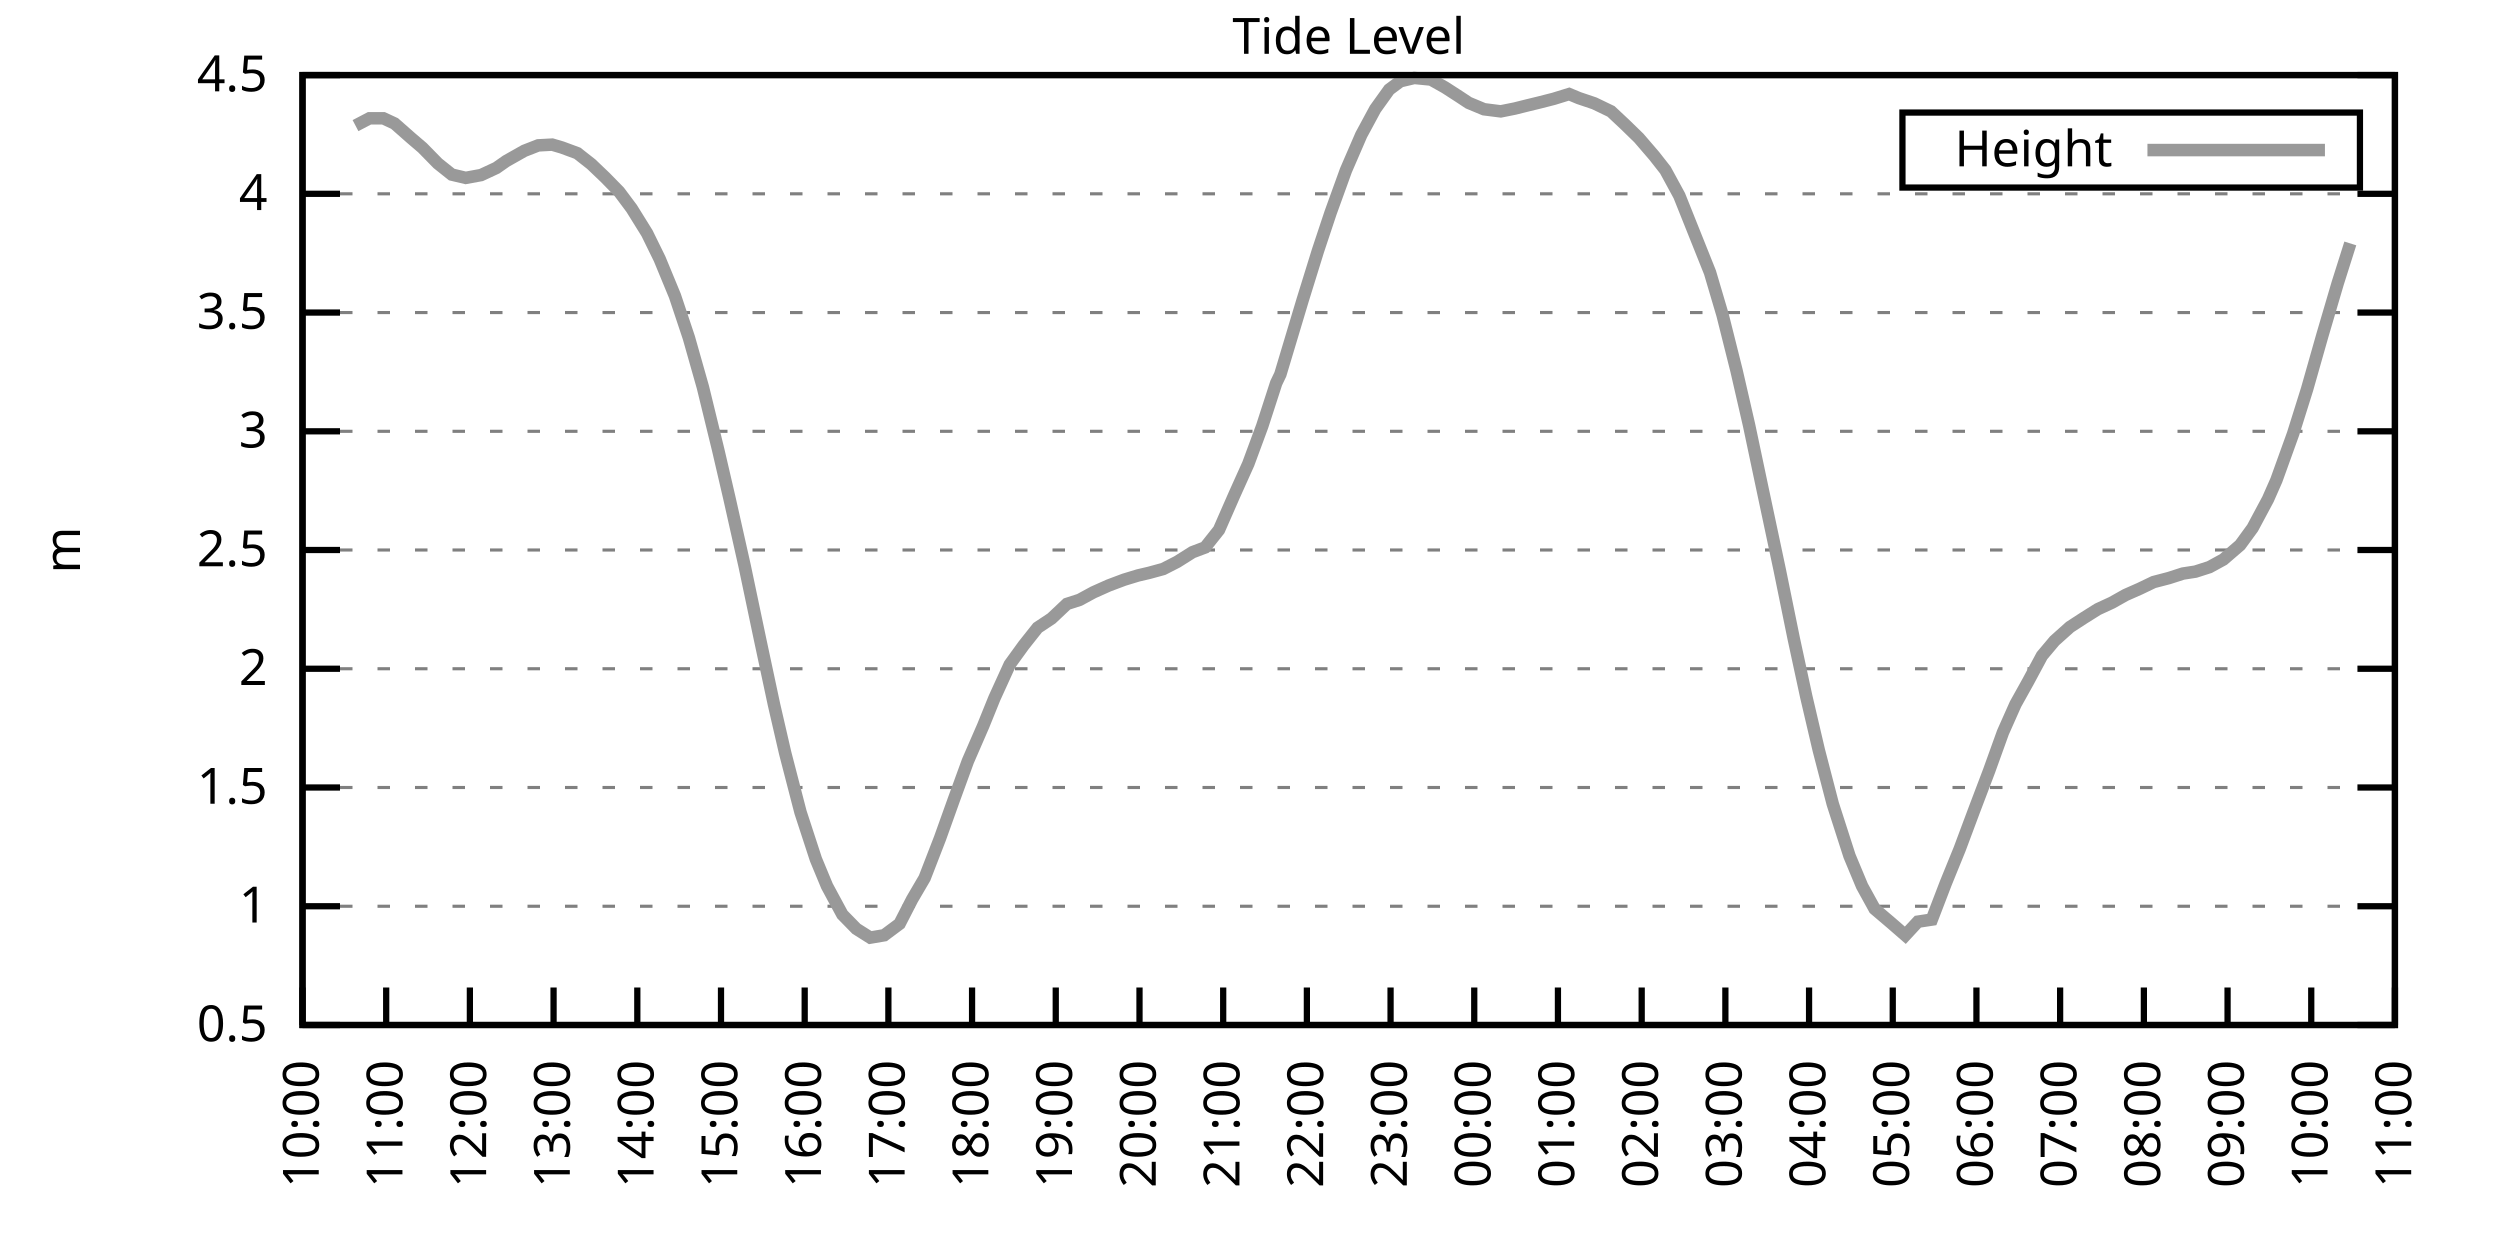
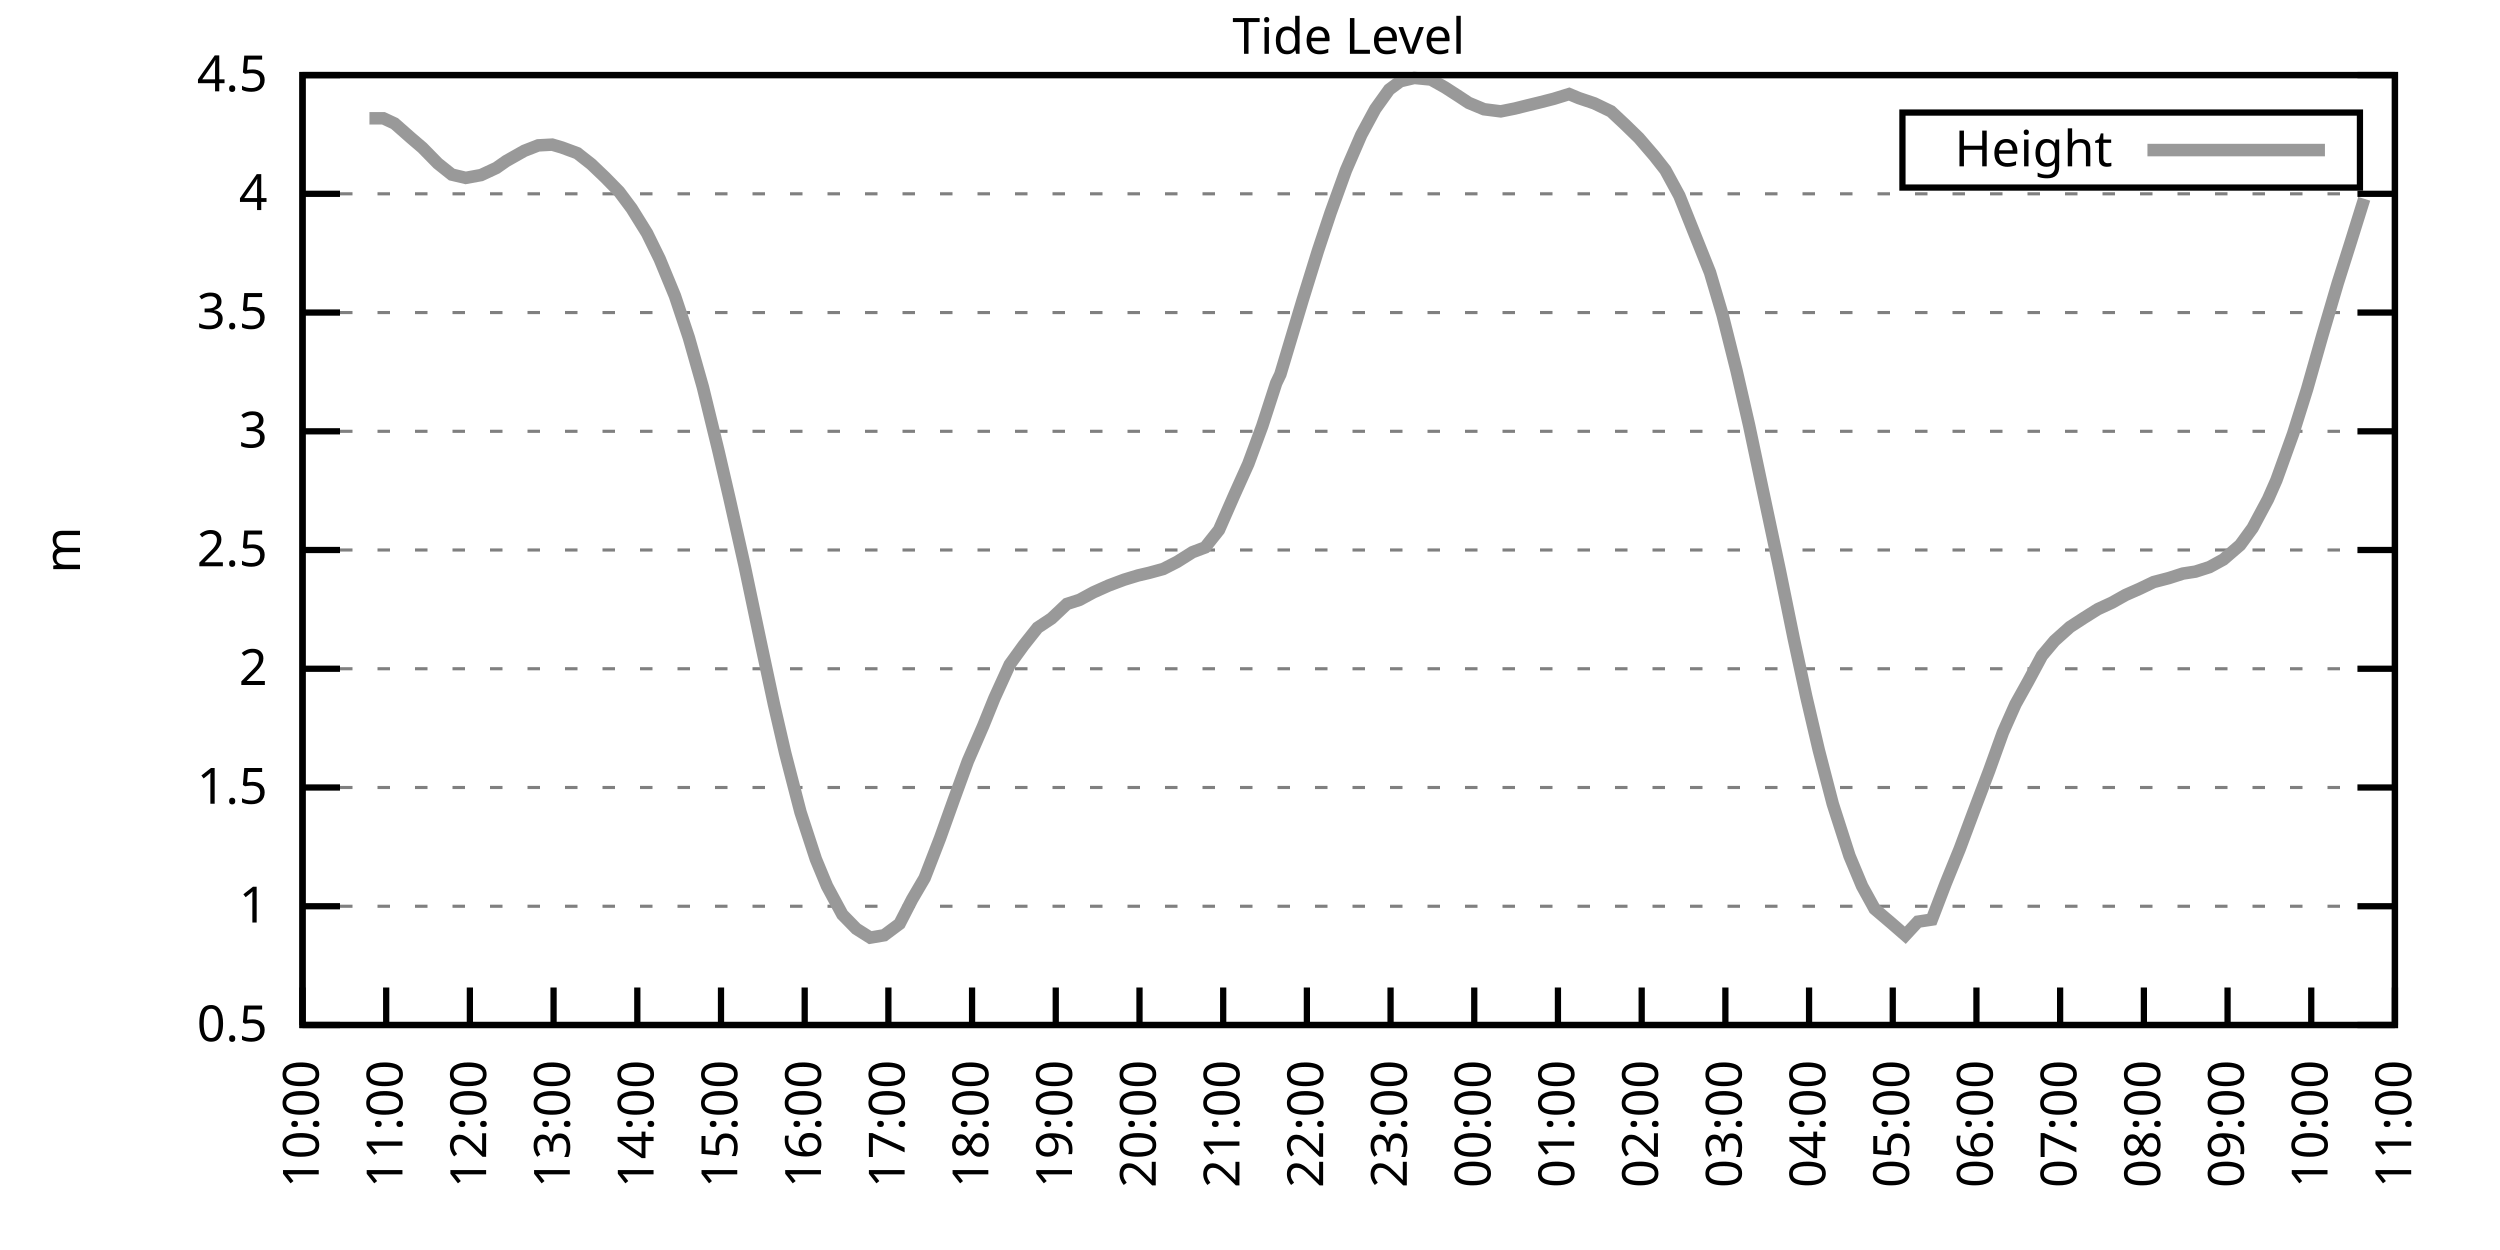
<svg xmlns="http://www.w3.org/2000/svg" xmlns:xlink="http://www.w3.org/1999/xlink" width="400" height="200" viewBox="0 0 400 200">
  <g id="gnuplot_canvas">
    <rect x="0" y="0" width="400" height="200" fill="none" />
    <defs>
      <circle id="gpDot" r="0.5" stroke-width="0.5" stroke="currentColor" />
      <path id="gpPt0" stroke-width="0.333" stroke="currentColor" d="M-1,0 h2 M0,-1 v2" />
      <path id="gpPt1" stroke-width="0.333" stroke="currentColor" d="M-1,-1 L1,1 M1,-1 L-1,1" />
      <path id="gpPt2" stroke-width="0.333" stroke="currentColor" d="M-1,0 L1,0 M0,-1 L0,1 M-1,-1 L1,1 M-1,1 L1,-1" />
      <rect id="gpPt3" stroke-width="0.333" stroke="currentColor" x="-1" y="-1" width="2" height="2" />
      <rect id="gpPt4" stroke-width="0.333" stroke="currentColor" fill="currentColor" x="-1" y="-1" width="2" height="2" />
      <circle id="gpPt5" stroke-width="0.333" stroke="currentColor" cx="0" cy="0" r="1" />
      <use xlink:href="#gpPt5" id="gpPt6" fill="currentColor" stroke="none" />
      <path id="gpPt7" stroke-width="0.333" stroke="currentColor" d="M0,-1.33 L-1.33,0.67 L1.33,0.67 z" />
      <use xlink:href="#gpPt7" id="gpPt8" fill="currentColor" stroke="none" />
      <use xlink:href="#gpPt7" id="gpPt9" stroke="currentColor" transform="rotate(180)" />
      <use xlink:href="#gpPt9" id="gpPt10" fill="currentColor" stroke="none" />
      <use xlink:href="#gpPt3" id="gpPt11" stroke="currentColor" transform="rotate(45)" />
      <use xlink:href="#gpPt11" id="gpPt12" fill="currentColor" stroke="none" />
      <path id="gpPt13" stroke-width="0.333" stroke="currentColor" d="M0,1.330 L1.265,0.411 L0.782,-1.067 L-0.782,-1.076 L-1.265,0.411 z" />
      <use xlink:href="#gpPt13" id="gpPt14" fill="currentColor" stroke="none" />
      <filter id="textbox" filterUnits="objectBoundingBox" x="0" y="0" height="1" width="1">
        <feFlood flood-color="white" flood-opacity="1" result="bgnd" />
        <feComposite in="SourceGraphic" in2="bgnd" operator="atop" />
      </filter>
      <filter id="greybox" filterUnits="objectBoundingBox" x="0" y="0" height="1" width="1">
        <feFlood flood-color="lightgrey" flood-opacity="1" result="grey" />
        <feComposite in="SourceGraphic" in2="grey" operator="atop" />
      </filter>
    </defs>
    <g fill="none" color="white" stroke="currentColor" stroke-width="1.00" stroke-linecap="butt" stroke-linejoin="miter">
</g>
    <g fill="none" color="black" stroke="currentColor" stroke-width="1.00" stroke-linecap="butt" stroke-linejoin="miter">
      <g stroke="none" shape-rendering="crispEdges">
        <polygon fill="rgb(255, 255, 255)" points="48.40,164.00 383.18,164.00 383.18,12.02 48.40,12.02 " />
      </g>
    </g>
    <g fill="none" color="black" stroke="currentColor" stroke-width="1.00" stroke-linecap="butt" stroke-linejoin="miter">
</g>
    <g fill="none" color="black" stroke="black" stroke-width="0.50" stroke-linecap="butt" stroke-linejoin="miter">
</g>
    <g fill="none" color="gray" stroke="currentColor" stroke-width="0.50" stroke-linecap="butt" stroke-linejoin="miter">
      <path stroke="gray" stroke-dasharray="2,4" class="gridline" d="M48.40,164.00 L383.19,164.00  " />
    </g>
    <g fill="none" color="gray" stroke="gray" stroke-width="1.00" stroke-linecap="butt" stroke-linejoin="miter">
</g>
    <g fill="none" color="black" stroke="currentColor" stroke-width="1.00" stroke-linecap="butt" stroke-linejoin="miter">
      <path stroke="black" d="M48.40,164.00 L54.40,164.00 M383.19,164.00 L377.19,164.00  " />
      <g transform="translate(42.80,166.60)" stroke="none" fill="black" font-family="Sans" font-size="8.00" text-anchor="end">
        <text>
          <tspan font-family="Sans"> 0.5</tspan>
        </text>
      </g>
    </g>
    <g fill="none" color="black" stroke="currentColor" stroke-width="1.00" stroke-linecap="butt" stroke-linejoin="miter">
</g>
    <g fill="none" color="black" stroke="black" stroke-width="0.50" stroke-linecap="butt" stroke-linejoin="miter">
</g>
    <g fill="none" color="gray" stroke="currentColor" stroke-width="0.50" stroke-linecap="butt" stroke-linejoin="miter">
      <path stroke="gray" stroke-dasharray="2,4" class="gridline" d="M48.40,145.00 L383.19,145.00  " />
    </g>
    <g fill="none" color="gray" stroke="gray" stroke-width="1.00" stroke-linecap="butt" stroke-linejoin="miter">
</g>
    <g fill="none" color="black" stroke="currentColor" stroke-width="1.00" stroke-linecap="butt" stroke-linejoin="miter">
      <path stroke="black" d="M48.40,145.00 L54.40,145.00 M383.19,145.00 L377.19,145.00  " />
      <g transform="translate(42.80,147.60)" stroke="none" fill="black" font-family="Sans" font-size="8.00" text-anchor="end">
        <text>
          <tspan font-family="Sans"> 1</tspan>
        </text>
      </g>
    </g>
    <g fill="none" color="black" stroke="currentColor" stroke-width="1.00" stroke-linecap="butt" stroke-linejoin="miter">
</g>
    <g fill="none" color="black" stroke="black" stroke-width="0.50" stroke-linecap="butt" stroke-linejoin="miter">
</g>
    <g fill="none" color="gray" stroke="currentColor" stroke-width="0.50" stroke-linecap="butt" stroke-linejoin="miter">
      <path stroke="gray" stroke-dasharray="2,4" class="gridline" d="M48.40,126.00 L383.19,126.00  " />
    </g>
    <g fill="none" color="gray" stroke="gray" stroke-width="1.00" stroke-linecap="butt" stroke-linejoin="miter">
</g>
    <g fill="none" color="black" stroke="currentColor" stroke-width="1.00" stroke-linecap="butt" stroke-linejoin="miter">
      <path stroke="black" d="M48.40,126.00 L54.40,126.00 M383.19,126.00 L377.19,126.00  " />
      <g transform="translate(42.80,128.60)" stroke="none" fill="black" font-family="Sans" font-size="8.00" text-anchor="end">
        <text>
          <tspan font-family="Sans"> 1.5</tspan>
        </text>
      </g>
    </g>
    <g fill="none" color="black" stroke="currentColor" stroke-width="1.00" stroke-linecap="butt" stroke-linejoin="miter">
</g>
    <g fill="none" color="black" stroke="black" stroke-width="0.50" stroke-linecap="butt" stroke-linejoin="miter">
</g>
    <g fill="none" color="gray" stroke="currentColor" stroke-width="0.50" stroke-linecap="butt" stroke-linejoin="miter">
      <path stroke="gray" stroke-dasharray="2,4" class="gridline" d="M48.40,107.00 L383.19,107.00  " />
    </g>
    <g fill="none" color="gray" stroke="gray" stroke-width="1.00" stroke-linecap="butt" stroke-linejoin="miter">
</g>
    <g fill="none" color="black" stroke="currentColor" stroke-width="1.00" stroke-linecap="butt" stroke-linejoin="miter">
      <path stroke="black" d="M48.40,107.00 L54.40,107.00 M383.19,107.00 L377.19,107.00  " />
      <g transform="translate(42.80,109.60)" stroke="none" fill="black" font-family="Sans" font-size="8.00" text-anchor="end">
        <text>
          <tspan font-family="Sans"> 2</tspan>
        </text>
      </g>
    </g>
    <g fill="none" color="black" stroke="currentColor" stroke-width="1.00" stroke-linecap="butt" stroke-linejoin="miter">
</g>
    <g fill="none" color="black" stroke="black" stroke-width="0.50" stroke-linecap="butt" stroke-linejoin="miter">
</g>
    <g fill="none" color="gray" stroke="currentColor" stroke-width="0.50" stroke-linecap="butt" stroke-linejoin="miter">
      <path stroke="gray" stroke-dasharray="2,4" class="gridline" d="M48.40,88.00 L383.19,88.00  " />
    </g>
    <g fill="none" color="gray" stroke="gray" stroke-width="1.00" stroke-linecap="butt" stroke-linejoin="miter">
</g>
    <g fill="none" color="black" stroke="currentColor" stroke-width="1.00" stroke-linecap="butt" stroke-linejoin="miter">
      <path stroke="black" d="M48.40,88.00 L54.40,88.00 M383.19,88.00 L377.19,88.00  " />
      <g transform="translate(42.80,90.60)" stroke="none" fill="black" font-family="Sans" font-size="8.00" text-anchor="end">
        <text>
          <tspan font-family="Sans"> 2.5</tspan>
        </text>
      </g>
    </g>
    <g fill="none" color="black" stroke="currentColor" stroke-width="1.00" stroke-linecap="butt" stroke-linejoin="miter">
</g>
    <g fill="none" color="black" stroke="black" stroke-width="0.50" stroke-linecap="butt" stroke-linejoin="miter">
</g>
    <g fill="none" color="gray" stroke="currentColor" stroke-width="0.50" stroke-linecap="butt" stroke-linejoin="miter">
      <path stroke="gray" stroke-dasharray="2,4" class="gridline" d="M48.40,69.01 L383.19,69.01  " />
    </g>
    <g fill="none" color="gray" stroke="gray" stroke-width="1.00" stroke-linecap="butt" stroke-linejoin="miter">
</g>
    <g fill="none" color="black" stroke="currentColor" stroke-width="1.00" stroke-linecap="butt" stroke-linejoin="miter">
      <path stroke="black" d="M48.40,69.01 L54.40,69.01 M383.19,69.01 L377.19,69.01  " />
      <g transform="translate(42.80,71.61)" stroke="none" fill="black" font-family="Sans" font-size="8.00" text-anchor="end">
        <text>
          <tspan font-family="Sans"> 3</tspan>
        </text>
      </g>
    </g>
    <g fill="none" color="black" stroke="currentColor" stroke-width="1.00" stroke-linecap="butt" stroke-linejoin="miter">
</g>
    <g fill="none" color="black" stroke="black" stroke-width="0.50" stroke-linecap="butt" stroke-linejoin="miter">
</g>
    <g fill="none" color="gray" stroke="currentColor" stroke-width="0.50" stroke-linecap="butt" stroke-linejoin="miter">
      <path stroke="gray" stroke-dasharray="2,4" class="gridline" d="M48.40,50.01 L383.19,50.01  " />
    </g>
    <g fill="none" color="gray" stroke="gray" stroke-width="1.00" stroke-linecap="butt" stroke-linejoin="miter">
</g>
    <g fill="none" color="black" stroke="currentColor" stroke-width="1.00" stroke-linecap="butt" stroke-linejoin="miter">
      <path stroke="black" d="M48.40,50.01 L54.40,50.01 M383.19,50.01 L377.19,50.01  " />
      <g transform="translate(42.80,52.61)" stroke="none" fill="black" font-family="Sans" font-size="8.00" text-anchor="end">
        <text>
          <tspan font-family="Sans"> 3.5</tspan>
        </text>
      </g>
    </g>
    <g fill="none" color="black" stroke="currentColor" stroke-width="1.00" stroke-linecap="butt" stroke-linejoin="miter">
</g>
    <g fill="none" color="black" stroke="black" stroke-width="0.50" stroke-linecap="butt" stroke-linejoin="miter">
</g>
    <g fill="none" color="gray" stroke="currentColor" stroke-width="0.50" stroke-linecap="butt" stroke-linejoin="miter">
      <path stroke="gray" stroke-dasharray="2,4" class="gridline" d="M48.40,31.01 L383.19,31.01  " />
    </g>
    <g fill="none" color="gray" stroke="gray" stroke-width="1.00" stroke-linecap="butt" stroke-linejoin="miter">
</g>
    <g fill="none" color="black" stroke="currentColor" stroke-width="1.00" stroke-linecap="butt" stroke-linejoin="miter">
      <path stroke="black" d="M48.40,31.01 L54.40,31.01 M383.19,31.01 L377.19,31.01  " />
      <g transform="translate(42.80,33.61)" stroke="none" fill="black" font-family="Sans" font-size="8.00" text-anchor="end">
        <text>
          <tspan font-family="Sans"> 4</tspan>
        </text>
      </g>
    </g>
    <g fill="none" color="black" stroke="currentColor" stroke-width="1.00" stroke-linecap="butt" stroke-linejoin="miter">
</g>
    <g fill="none" color="black" stroke="black" stroke-width="0.50" stroke-linecap="butt" stroke-linejoin="miter">
</g>
    <g fill="none" color="gray" stroke="currentColor" stroke-width="0.50" stroke-linecap="butt" stroke-linejoin="miter">
      <path stroke="gray" stroke-dasharray="2,4" class="gridline" d="M48.40,12.01 L383.19,12.01  " />
    </g>
    <g fill="none" color="gray" stroke="gray" stroke-width="1.00" stroke-linecap="butt" stroke-linejoin="miter">
</g>
    <g fill="none" color="black" stroke="currentColor" stroke-width="1.00" stroke-linecap="butt" stroke-linejoin="miter">
      <path stroke="black" d="M48.40,12.01 L54.40,12.01 M383.19,12.01 L377.19,12.01  " />
      <g transform="translate(42.80,14.61)" stroke="none" fill="black" font-family="Sans" font-size="8.00" text-anchor="end">
        <text>
          <tspan font-family="Sans"> 4.5</tspan>
        </text>
      </g>
    </g>
    <g fill="none" color="black" stroke="currentColor" stroke-width="1.00" stroke-linecap="butt" stroke-linejoin="miter">
      <path stroke="black" d="M48.40,164.00 L48.40,158.00  " />
      <g transform="translate(51.00,169.60) rotate(270.00)" stroke="none" fill="black" font-family="Sans" font-size="8.00" text-anchor="end">
        <text>
          <tspan font-family="Sans">10:00</tspan>
        </text>
      </g>
    </g>
    <g fill="none" color="black" stroke="currentColor" stroke-width="1.00" stroke-linecap="butt" stroke-linejoin="miter">
      <path stroke="black" d="M61.79,164.00 L61.79,158.00  " />
      <g transform="translate(64.39,169.60) rotate(270.00)" stroke="none" fill="black" font-family="Sans" font-size="8.00" text-anchor="end">
        <text>
          <tspan font-family="Sans">11:00</tspan>
        </text>
      </g>
    </g>
    <g fill="none" color="black" stroke="currentColor" stroke-width="1.00" stroke-linecap="butt" stroke-linejoin="miter">
      <path stroke="black" d="M75.18,164.00 L75.18,158.00  " />
      <g transform="translate(77.78,169.60) rotate(270.00)" stroke="none" fill="black" font-family="Sans" font-size="8.00" text-anchor="end">
        <text>
          <tspan font-family="Sans">12:00</tspan>
        </text>
      </g>
    </g>
    <g fill="none" color="black" stroke="currentColor" stroke-width="1.00" stroke-linecap="butt" stroke-linejoin="miter">
      <path stroke="black" d="M88.57,164.00 L88.57,158.00  " />
      <g transform="translate(91.17,169.60) rotate(270.00)" stroke="none" fill="black" font-family="Sans" font-size="8.00" text-anchor="end">
        <text>
          <tspan font-family="Sans">13:00</tspan>
        </text>
      </g>
    </g>
    <g fill="none" color="black" stroke="currentColor" stroke-width="1.00" stroke-linecap="butt" stroke-linejoin="miter">
      <path stroke="black" d="M101.97,164.00 L101.97,158.00  " />
      <g transform="translate(104.57,169.60) rotate(270.00)" stroke="none" fill="black" font-family="Sans" font-size="8.00" text-anchor="end">
        <text>
          <tspan font-family="Sans">14:00</tspan>
        </text>
      </g>
    </g>
    <g fill="none" color="black" stroke="currentColor" stroke-width="1.00" stroke-linecap="butt" stroke-linejoin="miter">
      <path stroke="black" d="M115.36,164.00 L115.36,158.00  " />
      <g transform="translate(117.96,169.60) rotate(270.00)" stroke="none" fill="black" font-family="Sans" font-size="8.00" text-anchor="end">
        <text>
          <tspan font-family="Sans">15:00</tspan>
        </text>
      </g>
    </g>
    <g fill="none" color="black" stroke="currentColor" stroke-width="1.00" stroke-linecap="butt" stroke-linejoin="miter">
      <path stroke="black" d="M128.75,164.00 L128.75,158.00  " />
      <g transform="translate(131.35,169.60) rotate(270.00)" stroke="none" fill="black" font-family="Sans" font-size="8.00" text-anchor="end">
        <text>
          <tspan font-family="Sans">16:00</tspan>
        </text>
      </g>
    </g>
    <g fill="none" color="black" stroke="currentColor" stroke-width="1.00" stroke-linecap="butt" stroke-linejoin="miter">
      <path stroke="black" d="M142.14,164.00 L142.14,158.00  " />
      <g transform="translate(144.74,169.60) rotate(270.00)" stroke="none" fill="black" font-family="Sans" font-size="8.00" text-anchor="end">
        <text>
          <tspan font-family="Sans">17:00</tspan>
        </text>
      </g>
    </g>
    <g fill="none" color="black" stroke="currentColor" stroke-width="1.00" stroke-linecap="butt" stroke-linejoin="miter">
      <path stroke="black" d="M155.53,164.00 L155.53,158.00  " />
      <g transform="translate(158.13,169.60) rotate(270.00)" stroke="none" fill="black" font-family="Sans" font-size="8.00" text-anchor="end">
        <text>
          <tspan font-family="Sans">18:00</tspan>
        </text>
      </g>
    </g>
    <g fill="none" color="black" stroke="currentColor" stroke-width="1.00" stroke-linecap="butt" stroke-linejoin="miter">
      <path stroke="black" d="M168.92,164.00 L168.92,158.00  " />
      <g transform="translate(171.52,169.60) rotate(270.00)" stroke="none" fill="black" font-family="Sans" font-size="8.00" text-anchor="end">
        <text>
          <tspan font-family="Sans">19:00</tspan>
        </text>
      </g>
    </g>
    <g fill="none" color="black" stroke="currentColor" stroke-width="1.00" stroke-linecap="butt" stroke-linejoin="miter">
      <path stroke="black" d="M182.32,164.00 L182.32,158.00  " />
      <g transform="translate(184.92,169.60) rotate(270.00)" stroke="none" fill="black" font-family="Sans" font-size="8.00" text-anchor="end">
        <text>
          <tspan font-family="Sans">20:00</tspan>
        </text>
      </g>
    </g>
    <g fill="none" color="black" stroke="currentColor" stroke-width="1.00" stroke-linecap="butt" stroke-linejoin="miter">
      <path stroke="black" d="M195.71,164.00 L195.71,158.00  " />
      <g transform="translate(198.31,169.60) rotate(270.00)" stroke="none" fill="black" font-family="Sans" font-size="8.00" text-anchor="end">
        <text>
          <tspan font-family="Sans">21:00</tspan>
        </text>
      </g>
    </g>
    <g fill="none" color="black" stroke="currentColor" stroke-width="1.00" stroke-linecap="butt" stroke-linejoin="miter">
      <path stroke="black" d="M209.10,164.00 L209.10,158.00  " />
      <g transform="translate(211.70,169.60) rotate(270.00)" stroke="none" fill="black" font-family="Sans" font-size="8.00" text-anchor="end">
        <text>
          <tspan font-family="Sans">22:00</tspan>
        </text>
      </g>
    </g>
    <g fill="none" color="black" stroke="currentColor" stroke-width="1.00" stroke-linecap="butt" stroke-linejoin="miter">
      <path stroke="black" d="M222.49,164.00 L222.49,158.00  " />
      <g transform="translate(225.09,169.60) rotate(270.00)" stroke="none" fill="black" font-family="Sans" font-size="8.00" text-anchor="end">
        <text>
          <tspan font-family="Sans">23:00</tspan>
        </text>
      </g>
    </g>
    <g fill="none" color="black" stroke="currentColor" stroke-width="1.00" stroke-linecap="butt" stroke-linejoin="miter">
      <path stroke="black" d="M235.88,164.00 L235.88,158.00  " />
      <g transform="translate(238.48,169.60) rotate(270.00)" stroke="none" fill="black" font-family="Sans" font-size="8.00" text-anchor="end">
        <text>
          <tspan font-family="Sans">00:00</tspan>
        </text>
      </g>
    </g>
    <g fill="none" color="black" stroke="currentColor" stroke-width="1.00" stroke-linecap="butt" stroke-linejoin="miter">
      <path stroke="black" d="M249.27,164.00 L249.27,158.00  " />
      <g transform="translate(251.87,169.60) rotate(270.00)" stroke="none" fill="black" font-family="Sans" font-size="8.00" text-anchor="end">
        <text>
          <tspan font-family="Sans">01:00</tspan>
        </text>
      </g>
    </g>
    <g fill="none" color="black" stroke="currentColor" stroke-width="1.00" stroke-linecap="butt" stroke-linejoin="miter">
      <path stroke="black" d="M262.67,164.00 L262.67,158.00  " />
      <g transform="translate(265.27,169.60) rotate(270.00)" stroke="none" fill="black" font-family="Sans" font-size="8.00" text-anchor="end">
        <text>
          <tspan font-family="Sans">02:00</tspan>
        </text>
      </g>
    </g>
    <g fill="none" color="black" stroke="currentColor" stroke-width="1.00" stroke-linecap="butt" stroke-linejoin="miter">
      <path stroke="black" d="M276.06,164.00 L276.06,158.00  " />
      <g transform="translate(278.66,169.60) rotate(270.00)" stroke="none" fill="black" font-family="Sans" font-size="8.00" text-anchor="end">
        <text>
          <tspan font-family="Sans">03:00</tspan>
        </text>
      </g>
    </g>
    <g fill="none" color="black" stroke="currentColor" stroke-width="1.00" stroke-linecap="butt" stroke-linejoin="miter">
      <path stroke="black" d="M289.45,164.00 L289.45,158.00  " />
      <g transform="translate(292.05,169.60) rotate(270.00)" stroke="none" fill="black" font-family="Sans" font-size="8.00" text-anchor="end">
        <text>
          <tspan font-family="Sans">04:00</tspan>
        </text>
      </g>
    </g>
    <g fill="none" color="black" stroke="currentColor" stroke-width="1.00" stroke-linecap="butt" stroke-linejoin="miter">
      <path stroke="black" d="M302.84,164.00 L302.84,158.00  " />
      <g transform="translate(305.44,169.60) rotate(270.00)" stroke="none" fill="black" font-family="Sans" font-size="8.00" text-anchor="end">
        <text>
          <tspan font-family="Sans">05:00</tspan>
        </text>
      </g>
    </g>
    <g fill="none" color="black" stroke="currentColor" stroke-width="1.00" stroke-linecap="butt" stroke-linejoin="miter">
      <path stroke="black" d="M316.23,164.00 L316.23,158.00  " />
      <g transform="translate(318.83,169.60) rotate(270.00)" stroke="none" fill="black" font-family="Sans" font-size="8.00" text-anchor="end">
        <text>
          <tspan font-family="Sans">06:00</tspan>
        </text>
      </g>
    </g>
    <g fill="none" color="black" stroke="currentColor" stroke-width="1.00" stroke-linecap="butt" stroke-linejoin="miter">
      <path stroke="black" d="M329.62,164.00 L329.62,158.00  " />
      <g transform="translate(332.22,169.60) rotate(270.00)" stroke="none" fill="black" font-family="Sans" font-size="8.00" text-anchor="end">
        <text>
          <tspan font-family="Sans">07:00</tspan>
        </text>
      </g>
    </g>
    <g fill="none" color="black" stroke="currentColor" stroke-width="1.00" stroke-linecap="butt" stroke-linejoin="miter">
      <path stroke="black" d="M343.02,164.00 L343.02,158.00  " />
      <g transform="translate(345.62,169.60) rotate(270.00)" stroke="none" fill="black" font-family="Sans" font-size="8.00" text-anchor="end">
        <text>
          <tspan font-family="Sans">08:00</tspan>
        </text>
      </g>
    </g>
    <g fill="none" color="black" stroke="currentColor" stroke-width="1.00" stroke-linecap="butt" stroke-linejoin="miter">
      <path stroke="black" d="M356.41,164.00 L356.41,158.00  " />
      <g transform="translate(359.01,169.60) rotate(270.00)" stroke="none" fill="black" font-family="Sans" font-size="8.00" text-anchor="end">
        <text>
          <tspan font-family="Sans">09:00</tspan>
        </text>
      </g>
    </g>
    <g fill="none" color="black" stroke="currentColor" stroke-width="1.00" stroke-linecap="butt" stroke-linejoin="miter">
      <path stroke="black" d="M369.80,164.00 L369.80,158.00  " />
      <g transform="translate(372.40,169.60) rotate(270.00)" stroke="none" fill="black" font-family="Sans" font-size="8.00" text-anchor="end">
        <text>
          <tspan font-family="Sans">10:00</tspan>
        </text>
      </g>
    </g>
    <g fill="none" color="black" stroke="currentColor" stroke-width="1.00" stroke-linecap="butt" stroke-linejoin="miter">
      <path stroke="black" d="M383.19,164.00 L383.19,158.00  " />
      <g transform="translate(385.79,169.60) rotate(270.00)" stroke="none" fill="black" font-family="Sans" font-size="8.00" text-anchor="end">
        <text>
          <tspan font-family="Sans">11:00</tspan>
        </text>
      </g>
    </g>
    <g fill="none" color="black" stroke="currentColor" stroke-width="1.00" stroke-linecap="butt" stroke-linejoin="miter">
</g>
    <g fill="none" color="black" stroke="currentColor" stroke-width="1.00" stroke-linecap="butt" stroke-linejoin="miter">
      <path stroke="black" d="M48.40,12.01 L48.40,164.00 L383.19,164.00 L383.19,12.01 L48.40,12.01 Z  " />
    </g>
    <g fill="none" color="black" stroke="currentColor" stroke-width="1.00" stroke-linecap="butt" stroke-linejoin="miter">
</g>
    <g fill="none" color="black" stroke="currentColor" stroke-width="1.00" stroke-linecap="butt" stroke-linejoin="miter">
      <path stroke="black" d="M304.39,30.01 L304.39,18.01 L377.59,18.01 L377.59,30.01 L304.39,30.01 Z  " />
    </g>
    <g id="Tide_level_plot_1">
      <g fill="none" color="white" stroke="black" stroke-width="2.00" stroke-linecap="butt" stroke-linejoin="miter">
</g>
      <g fill="none" color="black" stroke="currentColor" stroke-width="2.00" stroke-linecap="butt" stroke-linejoin="miter">
        <g transform="translate(337.99,26.61)" stroke="none" fill="black" font-family="Sans" font-size="8.00" text-anchor="end">
          <text>
            <tspan font-family="Sans">Height</tspan>
          </text>
        </g>
      </g>
      <g fill="none" color="black" stroke="currentColor" stroke-width="2.00" stroke-linecap="butt" stroke-linejoin="miter">
-         <path stroke="rgb(153, 153, 153)" d="M343.59,24.01 L371.99,24.01 M56.88,20.10 L59.11,18.93 L61.35,18.93 L63.13,19.76 L65.81,22.12 L67.59,23.64   L70.05,26.15 L72.28,27.93 L74.51,28.46 L76.97,28.01 L79.42,26.87 L80.99,25.77 L83.89,24.13 L86.12,23.26   L88.35,23.14 L89.91,23.60 L92.37,24.51 L94.60,26.26 L96.83,28.39 L99.06,30.67 L101.07,33.36 L103.53,37.32   L105.54,41.42 L107.99,47.35 L110.22,54.04 L112.46,61.94 L114.91,71.97 L116.70,79.68 L119.15,90.59 L121.61,102.29   L123.84,112.74 L125.62,120.45 L128.08,129.95 L130.54,137.48 L132.32,141.77 L134.78,146.33 L137.01,148.61 L139.24,150.02   L141.47,149.64 L143.93,147.81 L145.94,143.90 L147.94,140.48 L150.40,134.13 L152.63,127.90 L154.86,121.78 L157.32,116.12   L159.10,111.72 L161.56,106.32 L163.79,103.24 L166.02,100.43 L168.25,98.95 L170.71,96.63 L172.72,95.98 L174.95,94.77   L177.41,93.67 L179.86,92.75 L182.09,92.07 L183.88,91.65 L186.11,91.04 L188.34,89.90 L190.80,88.35 L192.81,87.59   L195.04,84.78 L197.49,79.19 L199.73,74.21 L201.96,68.17 L204.19,61.29 L204.86,59.89 L208.43,47.99 L210.88,40.09   L212.89,34.05 L215.35,27.25 L217.80,21.59 L220.04,17.44 L222.27,14.33 L224.05,13.00 L226.29,12.47 L228.96,12.73   L231.20,13.99 L233.43,15.43 L234.99,16.46 L237.44,17.48 L240.12,17.82 L242.36,17.37 L244.36,16.87 L246.37,16.38   L248.60,15.81 L251.06,15.05 L252.62,15.70 L255.08,16.53 L257.76,17.82 L259.99,19.91 L262.22,22.08 L264.67,24.93   L266.46,27.21 L268.69,31.31 L273.60,43.59 L275.61,50.39 L277.84,59.28 L279.85,68.02 L282.08,78.58 L284.76,91.20   L286.99,102.14 L289.00,111.45 L291.01,120.04 L293.24,128.62 L295.92,136.95 L297.93,141.77 L299.94,145.42 L302.62,147.70   L304.85,149.64 L306.86,147.47 L309.09,147.13 L311.32,141.32 L313.55,135.84 L315.79,129.84 L318.24,123.38 L320.47,117.19   L322.48,112.67 L324.49,109.06 L326.72,104.91 L328.73,102.52 L331.19,100.32 L333.42,98.87 L335.65,97.47 L337.88,96.44   L340.11,95.19 L342.35,94.20 L344.58,93.13 L347.03,92.49 L349.26,91.77 L351.27,91.46 L353.51,90.74 L355.74,89.52   L358.42,87.21 L360.42,84.47 L362.88,79.87 L364.22,76.83 L366.90,69.39 L369.13,62.28 L371.58,53.66 L374.04,45.30   L376.05,38.95  " />
+         <path stroke="rgb(153, 153, 153)" d="M343.59,24.01 L371.99,24.01 M59.11,18.93 L61.35,18.93 L63.13,19.76 L65.81,22.12 L67.59,23.64 L70.05,26.15   L72.28,27.93 L74.51,28.46 L76.97,28.01 L79.42,26.87 L80.99,25.77 L83.89,24.13 L86.12,23.26 L88.35,23.14   L89.91,23.60 L92.37,24.51 L94.60,26.26 L96.83,28.39 L99.06,30.67 L101.07,33.36 L103.53,37.32 L105.54,41.42   L107.99,47.35 L110.22,54.04 L112.46,61.94 L114.91,71.97 L116.70,79.68 L119.15,90.59 L121.61,102.29 L123.84,112.74   L125.62,120.45 L128.08,129.95 L130.54,137.48 L132.32,141.77 L134.78,146.33 L137.01,148.61 L139.24,150.02 L141.47,149.64   L143.93,147.81 L145.94,143.90 L147.94,140.48 L150.40,134.13 L152.63,127.90 L154.86,121.78 L157.32,116.12 L159.10,111.72   L161.56,106.32 L163.79,103.24 L166.02,100.43 L168.25,98.95 L170.71,96.63 L172.72,95.98 L174.95,94.77 L177.41,93.67   L179.86,92.75 L182.09,92.07 L183.88,91.65 L186.11,91.04 L188.34,89.90 L190.80,88.35 L192.81,87.59 L195.04,84.78   L197.49,79.19 L199.73,74.21 L201.96,68.17 L204.19,61.29 L204.86,59.89 L208.43,47.99 L210.88,40.09 L212.89,34.05   L215.35,27.25 L217.80,21.59 L220.04,17.44 L222.27,14.33 L224.05,13.00 L226.29,12.47 L228.96,12.73 L231.20,13.99   L233.43,15.43 L234.99,16.46 L237.44,17.48 L240.12,17.82 L242.36,17.37 L244.36,16.87 L246.37,16.38 L248.60,15.81   L251.06,15.05 L252.62,15.70 L255.08,16.53 L257.76,17.82 L259.99,19.91 L262.22,22.08 L264.67,24.93 L266.46,27.21   L268.69,31.31 L273.60,43.59 L275.61,50.39 L277.84,59.28 L279.85,68.02 L282.08,78.58 L284.76,91.20 L286.99,102.14   L289.00,111.45 L291.01,120.04 L293.24,128.62 L295.92,136.95 L297.93,141.77 L299.94,145.42 L302.62,147.70 L304.85,149.64   L306.86,147.47 L309.09,147.13 L311.32,141.32 L313.55,135.84 L315.79,129.84 L318.24,123.38 L320.47,117.19 L322.48,112.67   L324.49,109.06 L326.72,104.91 L328.73,102.52 L331.19,100.32 L333.42,98.87 L335.65,97.47 L337.88,96.44 L340.11,95.19   L342.35,94.20 L344.58,93.13 L347.03,92.49 L349.26,91.77 L351.27,91.46 L353.51,90.74 L355.74,89.52 L358.42,87.21   L360.42,84.47 L362.88,79.87 L364.22,76.83 L366.90,69.39 L369.13,62.28 L371.58,53.66 L374.04,45.30 L376.05,38.95   L378.28,31.81  " />
      </g>
    </g>
    <g fill="none" color="black" stroke="currentColor" stroke-width="2.00" stroke-linecap="butt" stroke-linejoin="miter">
</g>
    <g fill="none" color="black" stroke="black" stroke-width="1.00" stroke-linecap="butt" stroke-linejoin="miter">
</g>
    <g fill="none" color="black" stroke="currentColor" stroke-width="1.00" stroke-linecap="butt" stroke-linejoin="miter">
      <path stroke="black" d="M48.40,12.01 L48.40,164.00 L383.19,164.00 L383.19,12.01 L48.40,12.01 Z  " />
      <g transform="translate(12.80,88.01) rotate(270.00)" stroke="none" fill="black" font-family="Sans" font-size="8.00" text-anchor="middle">
        <text>
          <tspan font-family="Sans">m</tspan>
        </text>
      </g>
    </g>
    <g fill="none" color="black" stroke="currentColor" stroke-width="1.00" stroke-linecap="butt" stroke-linejoin="miter">
</g>
    <g fill="none" color="black" stroke="currentColor" stroke-width="1.00" stroke-linecap="butt" stroke-linejoin="miter">
      <g transform="translate(215.79,8.61)" stroke="none" fill="black" font-family="Sans" font-size="8.00" text-anchor="middle">
        <text>
          <tspan font-family="Sans">Tide Level</tspan>
        </text>
      </g>
    </g>
    <g fill="none" color="black" stroke="currentColor" stroke-width="1.00" stroke-linecap="butt" stroke-linejoin="miter">
</g>
  </g>
</svg>
